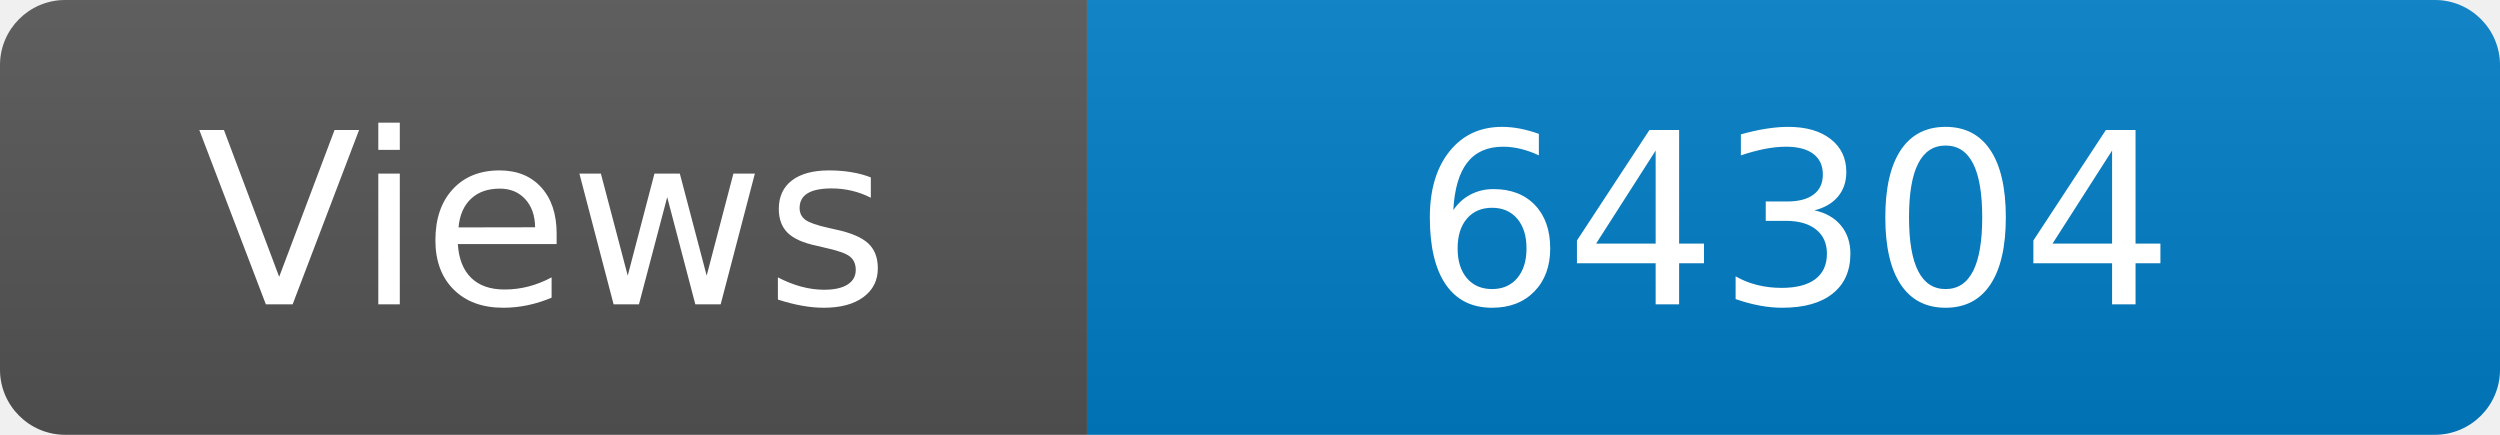
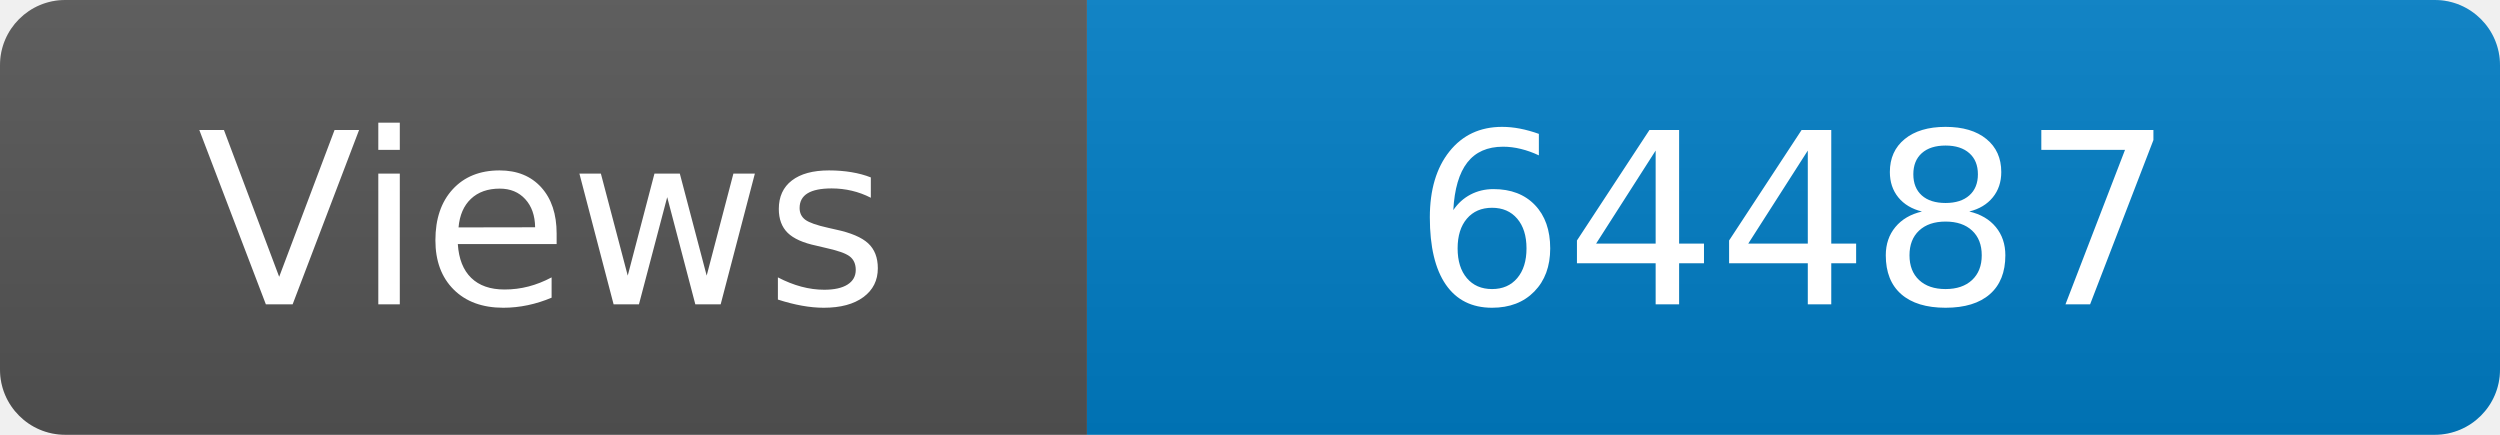
<svg xmlns="http://www.w3.org/2000/svg" width="115" height="20" role="img" aria-label="Maintained?: yes">
  <linearGradient id="s" x2="0" y2="100%">
    <stop offset="0" stop-color="#bbb" stop-opacity=".1" />
    <stop offset="1" stop-opacity=".1" />
  </linearGradient>
  <clipPath id="r">
    <rect width="115" height="20" rx="3" fill="#fff" />
  </clipPath>
  <g clip-path="url(#r)">
    <rect width="50" height="20" fill="#555" />
    <rect x="50" width="160" height="20" fill="#007ec6" />
    <rect width="115" height="20" fill="url(#s)" />
  </g>
  <g fill="#fff" text-anchor="middle" font-family="Verdana,Geneva,DejaVu Sans,sans-serif" font-size="110">
    <text x="250" y="140" transform="scale(.1)" fill="#fff">Views</text>
-     <text x="825" y="140" transform="scale(.1)" fill="#fff">64304</text>
+     <text x="825" y="140" transform="scale(.1)" fill="#fff">64487</text>
  </g>
</svg>
